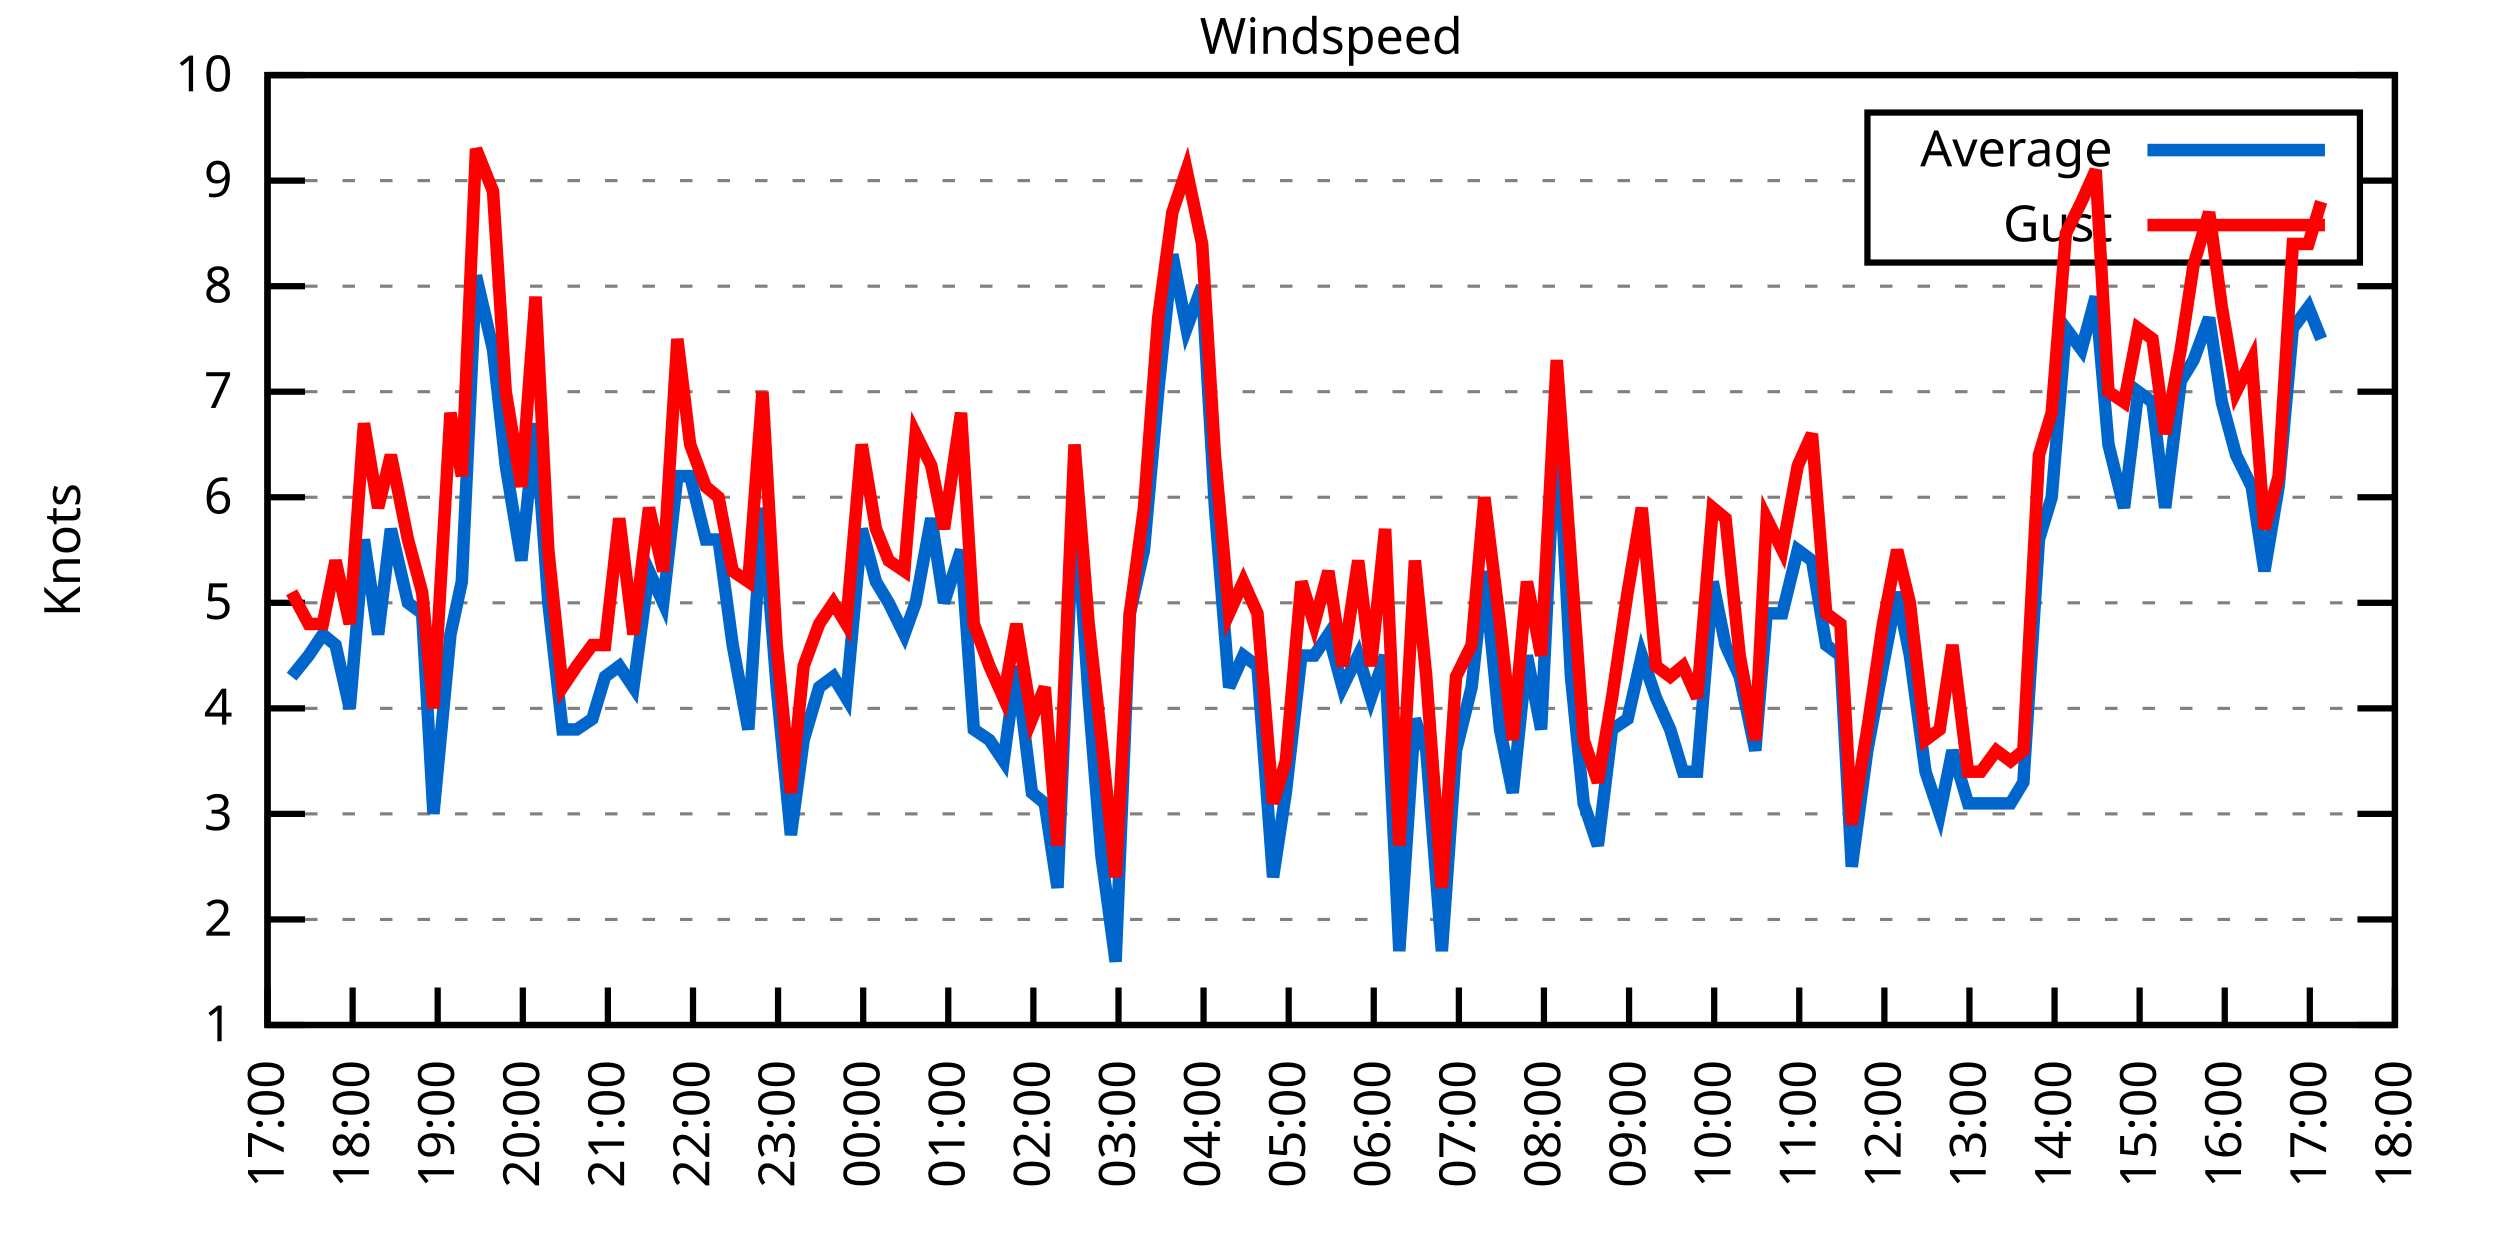
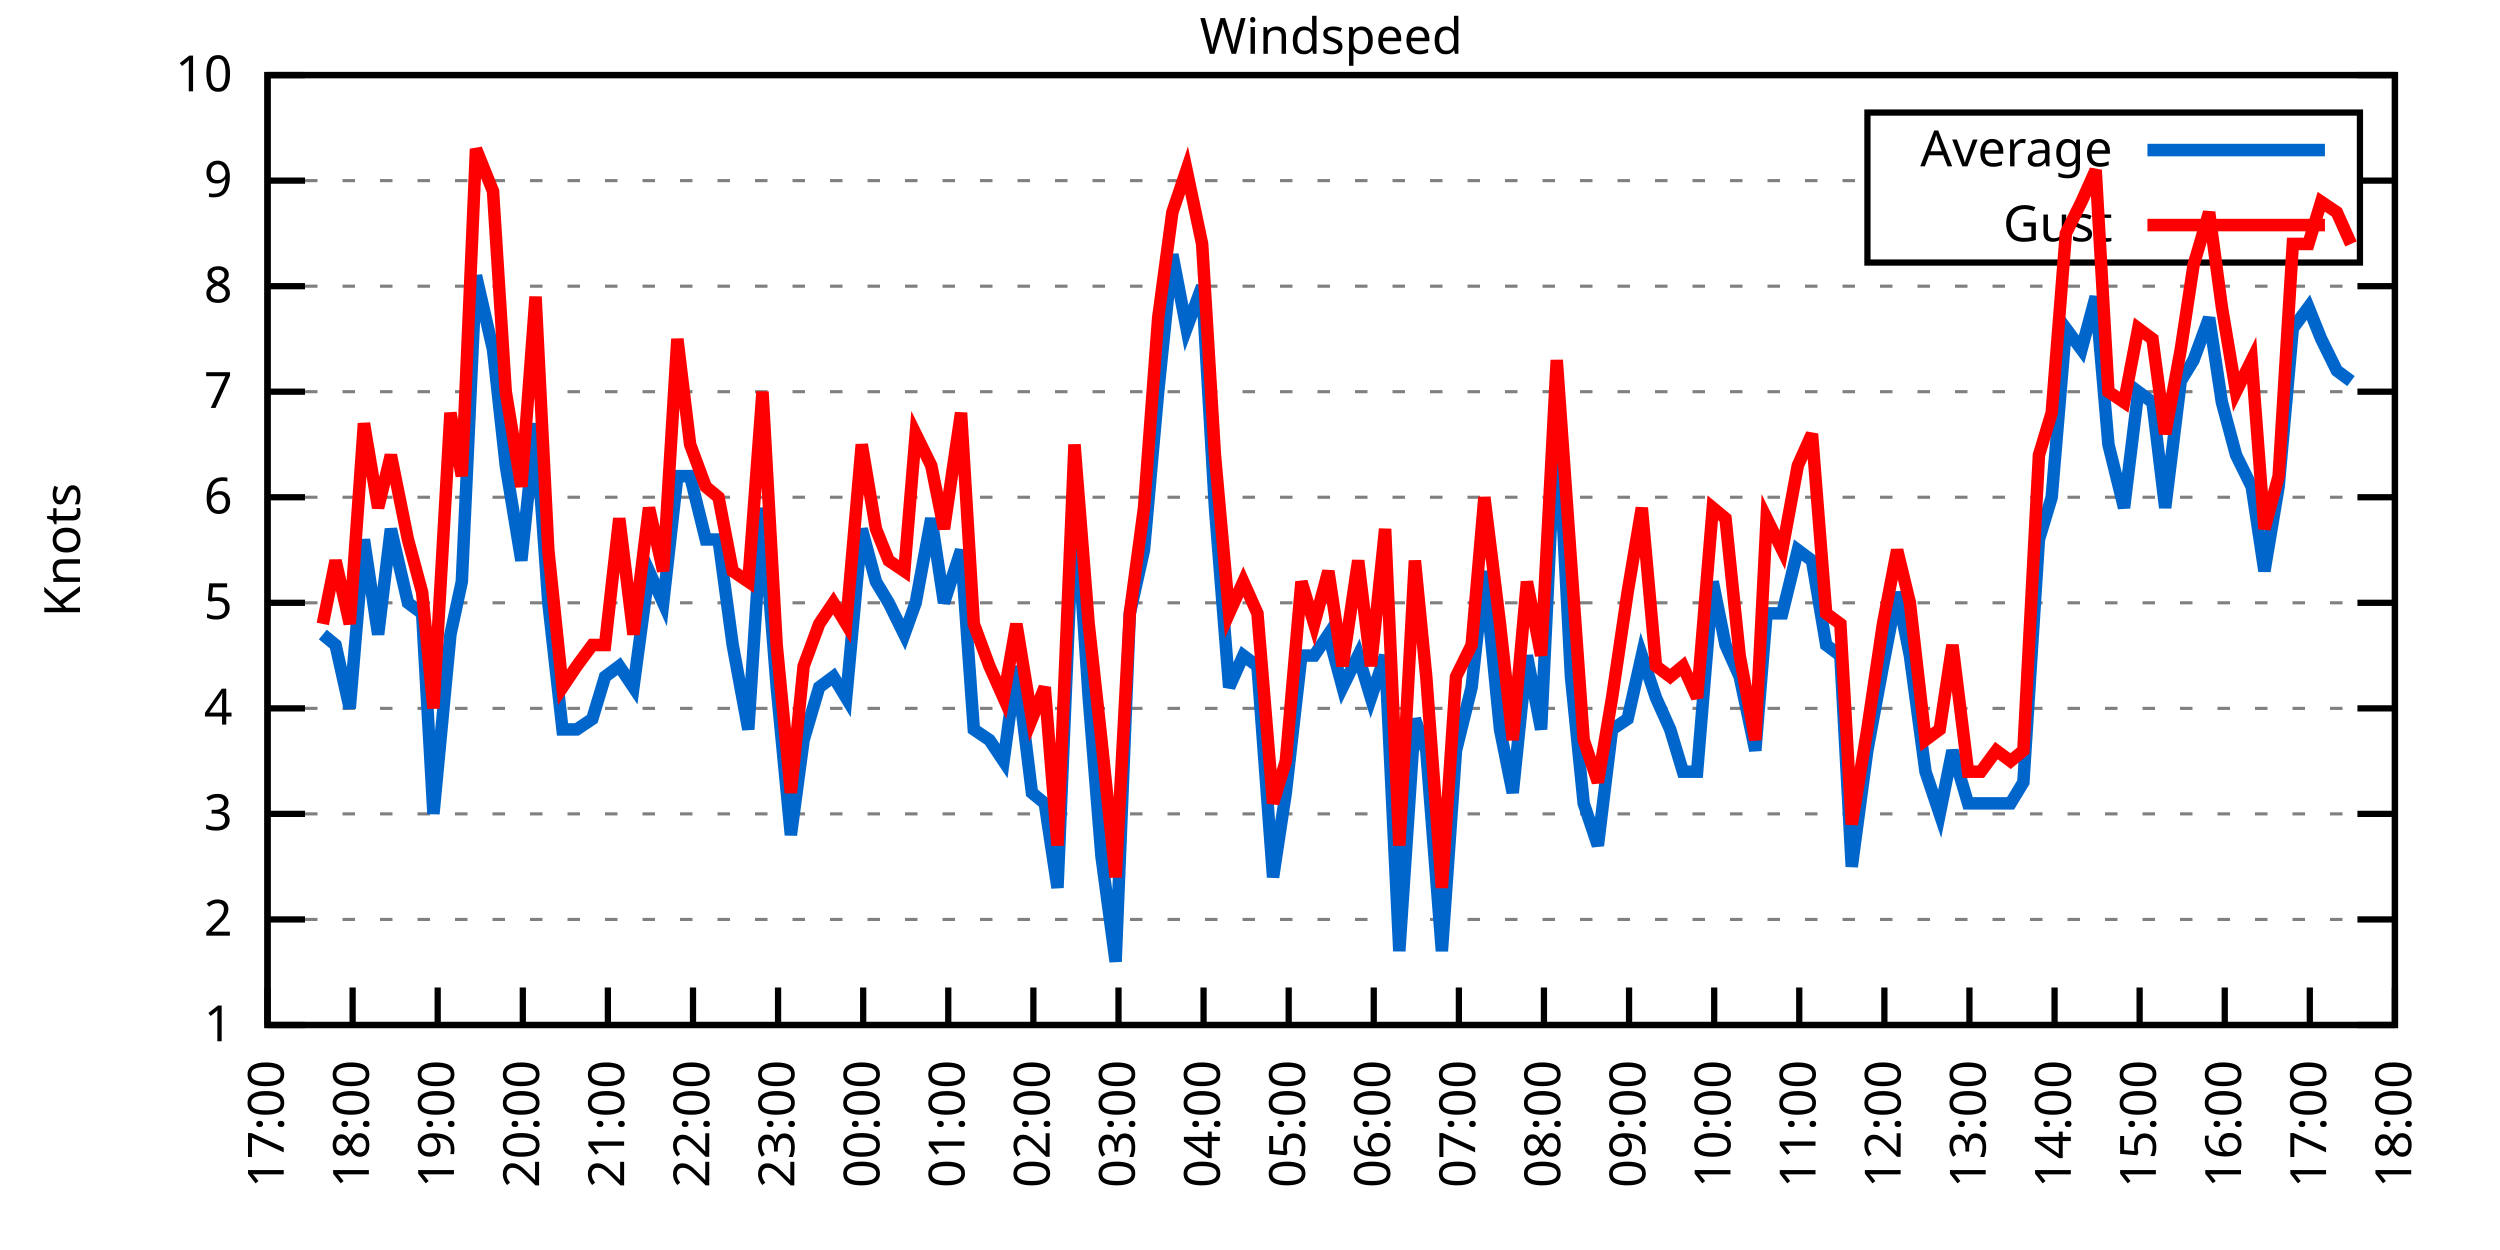
<svg xmlns="http://www.w3.org/2000/svg" xmlns:xlink="http://www.w3.org/1999/xlink" width="400" height="200" viewBox="0 0 400 200">
  <g id="gnuplot_canvas">
    <rect x="0" y="0" width="400" height="200" fill="none" />
    <defs>
      <circle id="gpDot" r="0.5" stroke-width="0.5" stroke="currentColor" />
      <path id="gpPt0" stroke-width="0.333" stroke="currentColor" d="M-1,0 h2 M0,-1 v2" />
      <path id="gpPt1" stroke-width="0.333" stroke="currentColor" d="M-1,-1 L1,1 M1,-1 L-1,1" />
      <path id="gpPt2" stroke-width="0.333" stroke="currentColor" d="M-1,0 L1,0 M0,-1 L0,1 M-1,-1 L1,1 M-1,1 L1,-1" />
      <rect id="gpPt3" stroke-width="0.333" stroke="currentColor" x="-1" y="-1" width="2" height="2" />
      <rect id="gpPt4" stroke-width="0.333" stroke="currentColor" fill="currentColor" x="-1" y="-1" width="2" height="2" />
      <circle id="gpPt5" stroke-width="0.333" stroke="currentColor" cx="0" cy="0" r="1" />
      <use xlink:href="#gpPt5" id="gpPt6" fill="currentColor" stroke="none" />
      <path id="gpPt7" stroke-width="0.333" stroke="currentColor" d="M0,-1.33 L-1.33,0.67 L1.33,0.67 z" />
      <use xlink:href="#gpPt7" id="gpPt8" fill="currentColor" stroke="none" />
      <use xlink:href="#gpPt7" id="gpPt9" stroke="currentColor" transform="rotate(180)" />
      <use xlink:href="#gpPt9" id="gpPt10" fill="currentColor" stroke="none" />
      <use xlink:href="#gpPt3" id="gpPt11" stroke="currentColor" transform="rotate(45)" />
      <use xlink:href="#gpPt11" id="gpPt12" fill="currentColor" stroke="none" />
      <path id="gpPt13" stroke-width="0.333" stroke="currentColor" d="M0,1.330 L1.265,0.411 L0.782,-1.067 L-0.782,-1.076 L-1.265,0.411 z" />
      <use xlink:href="#gpPt13" id="gpPt14" fill="currentColor" stroke="none" />
      <filter id="textbox" filterUnits="objectBoundingBox" x="0" y="0" height="1" width="1">
        <feFlood flood-color="white" flood-opacity="1" result="bgnd" />
        <feComposite in="SourceGraphic" in2="bgnd" operator="atop" />
      </filter>
      <filter id="greybox" filterUnits="objectBoundingBox" x="0" y="0" height="1" width="1">
        <feFlood flood-color="lightgrey" flood-opacity="1" result="grey" />
        <feComposite in="SourceGraphic" in2="grey" operator="atop" />
      </filter>
    </defs>
    <g fill="none" color="white" stroke="currentColor" stroke-width="1.00" stroke-linecap="butt" stroke-linejoin="miter">
</g>
    <g fill="none" color="black" stroke="currentColor" stroke-width="1.00" stroke-linecap="butt" stroke-linejoin="miter">
      <g stroke="none" shape-rendering="crispEdges">
        <polygon fill="rgb(255, 255, 255)" points="42.80,164.00 383.18,164.00 383.18,12.02 42.80,12.02 " />
      </g>
    </g>
    <g fill="none" color="black" stroke="currentColor" stroke-width="1.00" stroke-linecap="butt" stroke-linejoin="miter">
</g>
    <g fill="none" color="black" stroke="black" stroke-width="0.50" stroke-linecap="butt" stroke-linejoin="miter">
</g>
    <g fill="none" color="gray" stroke="currentColor" stroke-width="0.50" stroke-linecap="butt" stroke-linejoin="miter">
      <path stroke="gray" stroke-dasharray="2,4" class="gridline" d="M42.80,164.00 L383.19,164.00  " />
    </g>
    <g fill="none" color="gray" stroke="gray" stroke-width="1.00" stroke-linecap="butt" stroke-linejoin="miter">
</g>
    <g fill="none" color="black" stroke="currentColor" stroke-width="1.00" stroke-linecap="butt" stroke-linejoin="miter">
      <path stroke="black" d="M42.80,164.00 L48.80,164.00 M383.19,164.00 L377.19,164.00  " />
      <g transform="translate(37.20,166.60)" stroke="none" fill="black" font-family="Sans" font-size="8.00" text-anchor="end">
        <text>
          <tspan font-family="Sans"> 1</tspan>
        </text>
      </g>
    </g>
    <g fill="none" color="black" stroke="currentColor" stroke-width="1.00" stroke-linecap="butt" stroke-linejoin="miter">
</g>
    <g fill="none" color="black" stroke="black" stroke-width="0.50" stroke-linecap="butt" stroke-linejoin="miter">
</g>
    <g fill="none" color="gray" stroke="currentColor" stroke-width="0.50" stroke-linecap="butt" stroke-linejoin="miter">
      <path stroke="gray" stroke-dasharray="2,4" class="gridline" d="M42.80,147.11 L383.19,147.11  " />
    </g>
    <g fill="none" color="gray" stroke="gray" stroke-width="1.00" stroke-linecap="butt" stroke-linejoin="miter">
</g>
    <g fill="none" color="black" stroke="currentColor" stroke-width="1.00" stroke-linecap="butt" stroke-linejoin="miter">
      <path stroke="black" d="M42.80,147.11 L48.80,147.11 M383.19,147.11 L377.19,147.11  " />
      <g transform="translate(37.20,149.71)" stroke="none" fill="black" font-family="Sans" font-size="8.00" text-anchor="end">
        <text>
          <tspan font-family="Sans"> 2</tspan>
        </text>
      </g>
    </g>
    <g fill="none" color="black" stroke="currentColor" stroke-width="1.00" stroke-linecap="butt" stroke-linejoin="miter">
</g>
    <g fill="none" color="black" stroke="black" stroke-width="0.50" stroke-linecap="butt" stroke-linejoin="miter">
</g>
    <g fill="none" color="gray" stroke="currentColor" stroke-width="0.50" stroke-linecap="butt" stroke-linejoin="miter">
      <path stroke="gray" stroke-dasharray="2,4" class="gridline" d="M42.80,130.22 L383.19,130.22  " />
    </g>
    <g fill="none" color="gray" stroke="gray" stroke-width="1.00" stroke-linecap="butt" stroke-linejoin="miter">
</g>
    <g fill="none" color="black" stroke="currentColor" stroke-width="1.00" stroke-linecap="butt" stroke-linejoin="miter">
      <path stroke="black" d="M42.80,130.22 L48.80,130.22 M383.19,130.22 L377.19,130.22  " />
      <g transform="translate(37.20,132.82)" stroke="none" fill="black" font-family="Sans" font-size="8.00" text-anchor="end">
        <text>
          <tspan font-family="Sans"> 3</tspan>
        </text>
      </g>
    </g>
    <g fill="none" color="black" stroke="currentColor" stroke-width="1.00" stroke-linecap="butt" stroke-linejoin="miter">
</g>
    <g fill="none" color="black" stroke="black" stroke-width="0.50" stroke-linecap="butt" stroke-linejoin="miter">
</g>
    <g fill="none" color="gray" stroke="currentColor" stroke-width="0.50" stroke-linecap="butt" stroke-linejoin="miter">
      <path stroke="gray" stroke-dasharray="2,4" class="gridline" d="M42.80,113.34 L383.19,113.34  " />
    </g>
    <g fill="none" color="gray" stroke="gray" stroke-width="1.00" stroke-linecap="butt" stroke-linejoin="miter">
</g>
    <g fill="none" color="black" stroke="currentColor" stroke-width="1.00" stroke-linecap="butt" stroke-linejoin="miter">
      <path stroke="black" d="M42.80,113.34 L48.80,113.34 M383.19,113.34 L377.19,113.34  " />
      <g transform="translate(37.20,115.94)" stroke="none" fill="black" font-family="Sans" font-size="8.00" text-anchor="end">
        <text>
          <tspan font-family="Sans"> 4</tspan>
        </text>
      </g>
    </g>
    <g fill="none" color="black" stroke="currentColor" stroke-width="1.00" stroke-linecap="butt" stroke-linejoin="miter">
</g>
    <g fill="none" color="black" stroke="black" stroke-width="0.50" stroke-linecap="butt" stroke-linejoin="miter">
</g>
    <g fill="none" color="gray" stroke="currentColor" stroke-width="0.50" stroke-linecap="butt" stroke-linejoin="miter">
      <path stroke="gray" stroke-dasharray="2,4" class="gridline" d="M42.80,96.45 L383.19,96.45  " />
    </g>
    <g fill="none" color="gray" stroke="gray" stroke-width="1.00" stroke-linecap="butt" stroke-linejoin="miter">
</g>
    <g fill="none" color="black" stroke="currentColor" stroke-width="1.00" stroke-linecap="butt" stroke-linejoin="miter">
      <path stroke="black" d="M42.80,96.45 L48.80,96.45 M383.19,96.45 L377.19,96.45  " />
      <g transform="translate(37.20,99.05)" stroke="none" fill="black" font-family="Sans" font-size="8.00" text-anchor="end">
        <text>
          <tspan font-family="Sans"> 5</tspan>
        </text>
      </g>
    </g>
    <g fill="none" color="black" stroke="currentColor" stroke-width="1.00" stroke-linecap="butt" stroke-linejoin="miter">
</g>
    <g fill="none" color="black" stroke="black" stroke-width="0.50" stroke-linecap="butt" stroke-linejoin="miter">
</g>
    <g fill="none" color="gray" stroke="currentColor" stroke-width="0.50" stroke-linecap="butt" stroke-linejoin="miter">
      <path stroke="gray" stroke-dasharray="2,4" class="gridline" d="M42.80,79.56 L383.19,79.56  " />
    </g>
    <g fill="none" color="gray" stroke="gray" stroke-width="1.00" stroke-linecap="butt" stroke-linejoin="miter">
</g>
    <g fill="none" color="black" stroke="currentColor" stroke-width="1.00" stroke-linecap="butt" stroke-linejoin="miter">
      <path stroke="black" d="M42.80,79.56 L48.80,79.56 M383.19,79.56 L377.19,79.56  " />
      <g transform="translate(37.20,82.16)" stroke="none" fill="black" font-family="Sans" font-size="8.00" text-anchor="end">
        <text>
          <tspan font-family="Sans"> 6</tspan>
        </text>
      </g>
    </g>
    <g fill="none" color="black" stroke="currentColor" stroke-width="1.00" stroke-linecap="butt" stroke-linejoin="miter">
</g>
    <g fill="none" color="black" stroke="black" stroke-width="0.50" stroke-linecap="butt" stroke-linejoin="miter">
</g>
    <g fill="none" color="gray" stroke="currentColor" stroke-width="0.50" stroke-linecap="butt" stroke-linejoin="miter">
      <path stroke="gray" stroke-dasharray="2,4" class="gridline" d="M42.80,62.67 L383.19,62.67  " />
    </g>
    <g fill="none" color="gray" stroke="gray" stroke-width="1.00" stroke-linecap="butt" stroke-linejoin="miter">
</g>
    <g fill="none" color="black" stroke="currentColor" stroke-width="1.00" stroke-linecap="butt" stroke-linejoin="miter">
      <path stroke="black" d="M42.80,62.67 L48.80,62.67 M383.19,62.67 L377.19,62.67  " />
      <g transform="translate(37.20,65.27)" stroke="none" fill="black" font-family="Sans" font-size="8.00" text-anchor="end">
        <text>
          <tspan font-family="Sans"> 7</tspan>
        </text>
      </g>
    </g>
    <g fill="none" color="black" stroke="currentColor" stroke-width="1.00" stroke-linecap="butt" stroke-linejoin="miter">
</g>
    <g fill="none" color="black" stroke="black" stroke-width="0.50" stroke-linecap="butt" stroke-linejoin="miter">
</g>
    <g fill="none" color="gray" stroke="currentColor" stroke-width="0.50" stroke-linecap="butt" stroke-linejoin="miter">
      <path stroke="gray" stroke-dasharray="2,4" class="gridline" d="M42.80,45.79 L383.19,45.79  " />
    </g>
    <g fill="none" color="gray" stroke="gray" stroke-width="1.00" stroke-linecap="butt" stroke-linejoin="miter">
</g>
    <g fill="none" color="black" stroke="currentColor" stroke-width="1.00" stroke-linecap="butt" stroke-linejoin="miter">
      <path stroke="black" d="M42.80,45.79 L48.80,45.79 M383.19,45.79 L377.19,45.79  " />
      <g transform="translate(37.20,48.39)" stroke="none" fill="black" font-family="Sans" font-size="8.00" text-anchor="end">
        <text>
          <tspan font-family="Sans"> 8</tspan>
        </text>
      </g>
    </g>
    <g fill="none" color="black" stroke="currentColor" stroke-width="1.00" stroke-linecap="butt" stroke-linejoin="miter">
</g>
    <g fill="none" color="black" stroke="black" stroke-width="0.50" stroke-linecap="butt" stroke-linejoin="miter">
</g>
    <g fill="none" color="gray" stroke="currentColor" stroke-width="0.50" stroke-linecap="butt" stroke-linejoin="miter">
      <path stroke="gray" stroke-dasharray="2,4" class="gridline" d="M42.80,28.90 L298.79,28.90 M377.59,28.90 L383.19,28.90  " />
    </g>
    <g fill="none" color="gray" stroke="gray" stroke-width="1.00" stroke-linecap="butt" stroke-linejoin="miter">
</g>
    <g fill="none" color="black" stroke="currentColor" stroke-width="1.00" stroke-linecap="butt" stroke-linejoin="miter">
      <path stroke="black" d="M42.80,28.90 L48.80,28.90 M383.19,28.90 L377.19,28.90  " />
      <g transform="translate(37.20,31.50)" stroke="none" fill="black" font-family="Sans" font-size="8.00" text-anchor="end">
        <text>
          <tspan font-family="Sans"> 9</tspan>
        </text>
      </g>
    </g>
    <g fill="none" color="black" stroke="currentColor" stroke-width="1.00" stroke-linecap="butt" stroke-linejoin="miter">
</g>
    <g fill="none" color="black" stroke="black" stroke-width="0.50" stroke-linecap="butt" stroke-linejoin="miter">
</g>
    <g fill="none" color="gray" stroke="currentColor" stroke-width="0.50" stroke-linecap="butt" stroke-linejoin="miter">
      <path stroke="gray" stroke-dasharray="2,4" class="gridline" d="M42.80,12.01 L383.19,12.01  " />
    </g>
    <g fill="none" color="gray" stroke="gray" stroke-width="1.00" stroke-linecap="butt" stroke-linejoin="miter">
</g>
    <g fill="none" color="black" stroke="currentColor" stroke-width="1.00" stroke-linecap="butt" stroke-linejoin="miter">
      <path stroke="black" d="M42.80,12.01 L48.80,12.01 M383.19,12.01 L377.19,12.01  " />
      <g transform="translate(37.20,14.61)" stroke="none" fill="black" font-family="Sans" font-size="8.00" text-anchor="end">
        <text>
          <tspan font-family="Sans"> 10</tspan>
        </text>
      </g>
    </g>
    <g fill="none" color="black" stroke="currentColor" stroke-width="1.00" stroke-linecap="butt" stroke-linejoin="miter">
      <path stroke="black" d="M42.80,164.00 L42.80,158.00  " />
      <g transform="translate(45.40,169.60) rotate(270.00)" stroke="none" fill="black" font-family="Sans" font-size="8.00" text-anchor="end">
        <text>
          <tspan font-family="Sans">17:00</tspan>
        </text>
      </g>
    </g>
    <g fill="none" color="black" stroke="currentColor" stroke-width="1.00" stroke-linecap="butt" stroke-linejoin="miter">
      <path stroke="black" d="M56.42,164.00 L56.42,158.00  " />
      <g transform="translate(59.02,169.60) rotate(270.00)" stroke="none" fill="black" font-family="Sans" font-size="8.00" text-anchor="end">
        <text>
          <tspan font-family="Sans">18:00</tspan>
        </text>
      </g>
    </g>
    <g fill="none" color="black" stroke="currentColor" stroke-width="1.00" stroke-linecap="butt" stroke-linejoin="miter">
      <path stroke="black" d="M70.03,164.00 L70.03,158.00  " />
      <g transform="translate(72.63,169.60) rotate(270.00)" stroke="none" fill="black" font-family="Sans" font-size="8.00" text-anchor="end">
        <text>
          <tspan font-family="Sans">19:00</tspan>
        </text>
      </g>
    </g>
    <g fill="none" color="black" stroke="currentColor" stroke-width="1.00" stroke-linecap="butt" stroke-linejoin="miter">
      <path stroke="black" d="M83.65,164.00 L83.65,158.00  " />
      <g transform="translate(86.25,169.60) rotate(270.00)" stroke="none" fill="black" font-family="Sans" font-size="8.00" text-anchor="end">
        <text>
          <tspan font-family="Sans">20:00</tspan>
        </text>
      </g>
    </g>
    <g fill="none" color="black" stroke="currentColor" stroke-width="1.00" stroke-linecap="butt" stroke-linejoin="miter">
      <path stroke="black" d="M97.26,164.00 L97.26,158.00  " />
      <g transform="translate(99.86,169.60) rotate(270.00)" stroke="none" fill="black" font-family="Sans" font-size="8.00" text-anchor="end">
        <text>
          <tspan font-family="Sans">21:00</tspan>
        </text>
      </g>
    </g>
    <g fill="none" color="black" stroke="currentColor" stroke-width="1.00" stroke-linecap="butt" stroke-linejoin="miter">
      <path stroke="black" d="M110.88,164.00 L110.88,158.00  " />
      <g transform="translate(113.48,169.60) rotate(270.00)" stroke="none" fill="black" font-family="Sans" font-size="8.00" text-anchor="end">
        <text>
          <tspan font-family="Sans">22:00</tspan>
        </text>
      </g>
    </g>
    <g fill="none" color="black" stroke="currentColor" stroke-width="1.00" stroke-linecap="butt" stroke-linejoin="miter">
      <path stroke="black" d="M124.49,164.00 L124.49,158.00  " />
      <g transform="translate(127.09,169.60) rotate(270.00)" stroke="none" fill="black" font-family="Sans" font-size="8.00" text-anchor="end">
        <text>
          <tspan font-family="Sans">23:00</tspan>
        </text>
      </g>
    </g>
    <g fill="none" color="black" stroke="currentColor" stroke-width="1.00" stroke-linecap="butt" stroke-linejoin="miter">
      <path stroke="black" d="M138.11,164.00 L138.11,158.00  " />
      <g transform="translate(140.71,169.60) rotate(270.00)" stroke="none" fill="black" font-family="Sans" font-size="8.00" text-anchor="end">
        <text>
          <tspan font-family="Sans">00:00</tspan>
        </text>
      </g>
    </g>
    <g fill="none" color="black" stroke="currentColor" stroke-width="1.00" stroke-linecap="butt" stroke-linejoin="miter">
      <path stroke="black" d="M151.72,164.00 L151.72,158.00  " />
      <g transform="translate(154.32,169.60) rotate(270.00)" stroke="none" fill="black" font-family="Sans" font-size="8.00" text-anchor="end">
        <text>
          <tspan font-family="Sans">01:00</tspan>
        </text>
      </g>
    </g>
    <g fill="none" color="black" stroke="currentColor" stroke-width="1.00" stroke-linecap="butt" stroke-linejoin="miter">
      <path stroke="black" d="M165.34,164.00 L165.34,158.00  " />
      <g transform="translate(167.94,169.60) rotate(270.00)" stroke="none" fill="black" font-family="Sans" font-size="8.00" text-anchor="end">
        <text>
          <tspan font-family="Sans">02:00</tspan>
        </text>
      </g>
    </g>
    <g fill="none" color="black" stroke="currentColor" stroke-width="1.00" stroke-linecap="butt" stroke-linejoin="miter">
      <path stroke="black" d="M178.96,164.00 L178.96,158.00  " />
      <g transform="translate(181.56,169.60) rotate(270.00)" stroke="none" fill="black" font-family="Sans" font-size="8.00" text-anchor="end">
        <text>
          <tspan font-family="Sans">03:00</tspan>
        </text>
      </g>
    </g>
    <g fill="none" color="black" stroke="currentColor" stroke-width="1.00" stroke-linecap="butt" stroke-linejoin="miter">
      <path stroke="black" d="M192.57,164.00 L192.57,158.00  " />
      <g transform="translate(195.17,169.60) rotate(270.00)" stroke="none" fill="black" font-family="Sans" font-size="8.00" text-anchor="end">
        <text>
          <tspan font-family="Sans">04:00</tspan>
        </text>
      </g>
    </g>
    <g fill="none" color="black" stroke="currentColor" stroke-width="1.00" stroke-linecap="butt" stroke-linejoin="miter">
      <path stroke="black" d="M206.19,164.00 L206.19,158.00  " />
      <g transform="translate(208.79,169.60) rotate(270.00)" stroke="none" fill="black" font-family="Sans" font-size="8.00" text-anchor="end">
        <text>
          <tspan font-family="Sans">05:00</tspan>
        </text>
      </g>
    </g>
    <g fill="none" color="black" stroke="currentColor" stroke-width="1.00" stroke-linecap="butt" stroke-linejoin="miter">
      <path stroke="black" d="M219.80,164.00 L219.80,158.00  " />
      <g transform="translate(222.40,169.60) rotate(270.00)" stroke="none" fill="black" font-family="Sans" font-size="8.00" text-anchor="end">
        <text>
          <tspan font-family="Sans">06:00</tspan>
        </text>
      </g>
    </g>
    <g fill="none" color="black" stroke="currentColor" stroke-width="1.00" stroke-linecap="butt" stroke-linejoin="miter">
      <path stroke="black" d="M233.42,164.00 L233.42,158.00  " />
      <g transform="translate(236.02,169.60) rotate(270.00)" stroke="none" fill="black" font-family="Sans" font-size="8.00" text-anchor="end">
        <text>
          <tspan font-family="Sans">07:00</tspan>
        </text>
      </g>
    </g>
    <g fill="none" color="black" stroke="currentColor" stroke-width="1.00" stroke-linecap="butt" stroke-linejoin="miter">
      <path stroke="black" d="M247.03,164.00 L247.03,158.00  " />
      <g transform="translate(249.63,169.60) rotate(270.00)" stroke="none" fill="black" font-family="Sans" font-size="8.00" text-anchor="end">
        <text>
          <tspan font-family="Sans">08:00</tspan>
        </text>
      </g>
    </g>
    <g fill="none" color="black" stroke="currentColor" stroke-width="1.00" stroke-linecap="butt" stroke-linejoin="miter">
      <path stroke="black" d="M260.65,164.00 L260.65,158.00  " />
      <g transform="translate(263.25,169.60) rotate(270.00)" stroke="none" fill="black" font-family="Sans" font-size="8.00" text-anchor="end">
        <text>
          <tspan font-family="Sans">09:00</tspan>
        </text>
      </g>
    </g>
    <g fill="none" color="black" stroke="currentColor" stroke-width="1.00" stroke-linecap="butt" stroke-linejoin="miter">
      <path stroke="black" d="M274.27,164.00 L274.27,158.00  " />
      <g transform="translate(276.87,169.60) rotate(270.00)" stroke="none" fill="black" font-family="Sans" font-size="8.00" text-anchor="end">
        <text>
          <tspan font-family="Sans">10:00</tspan>
        </text>
      </g>
    </g>
    <g fill="none" color="black" stroke="currentColor" stroke-width="1.00" stroke-linecap="butt" stroke-linejoin="miter">
      <path stroke="black" d="M287.88,164.00 L287.88,158.00  " />
      <g transform="translate(290.48,169.60) rotate(270.00)" stroke="none" fill="black" font-family="Sans" font-size="8.00" text-anchor="end">
        <text>
          <tspan font-family="Sans">11:00</tspan>
        </text>
      </g>
    </g>
    <g fill="none" color="black" stroke="currentColor" stroke-width="1.00" stroke-linecap="butt" stroke-linejoin="miter">
      <path stroke="black" d="M301.50,164.00 L301.50,158.00  " />
      <g transform="translate(304.10,169.60) rotate(270.00)" stroke="none" fill="black" font-family="Sans" font-size="8.00" text-anchor="end">
        <text>
          <tspan font-family="Sans">12:00</tspan>
        </text>
      </g>
    </g>
    <g fill="none" color="black" stroke="currentColor" stroke-width="1.00" stroke-linecap="butt" stroke-linejoin="miter">
      <path stroke="black" d="M315.11,164.00 L315.11,158.00  " />
      <g transform="translate(317.71,169.60) rotate(270.00)" stroke="none" fill="black" font-family="Sans" font-size="8.00" text-anchor="end">
        <text>
          <tspan font-family="Sans">13:00</tspan>
        </text>
      </g>
    </g>
    <g fill="none" color="black" stroke="currentColor" stroke-width="1.00" stroke-linecap="butt" stroke-linejoin="miter">
      <path stroke="black" d="M328.73,164.00 L328.73,158.00  " />
      <g transform="translate(331.33,169.60) rotate(270.00)" stroke="none" fill="black" font-family="Sans" font-size="8.00" text-anchor="end">
        <text>
          <tspan font-family="Sans">14:00</tspan>
        </text>
      </g>
    </g>
    <g fill="none" color="black" stroke="currentColor" stroke-width="1.00" stroke-linecap="butt" stroke-linejoin="miter">
      <path stroke="black" d="M342.34,164.00 L342.34,158.00  " />
      <g transform="translate(344.94,169.60) rotate(270.00)" stroke="none" fill="black" font-family="Sans" font-size="8.00" text-anchor="end">
        <text>
          <tspan font-family="Sans">15:00</tspan>
        </text>
      </g>
    </g>
    <g fill="none" color="black" stroke="currentColor" stroke-width="1.00" stroke-linecap="butt" stroke-linejoin="miter">
      <path stroke="black" d="M355.96,164.00 L355.96,158.00  " />
      <g transform="translate(358.56,169.60) rotate(270.00)" stroke="none" fill="black" font-family="Sans" font-size="8.00" text-anchor="end">
        <text>
          <tspan font-family="Sans">16:00</tspan>
        </text>
      </g>
    </g>
    <g fill="none" color="black" stroke="currentColor" stroke-width="1.00" stroke-linecap="butt" stroke-linejoin="miter">
      <path stroke="black" d="M369.57,164.00 L369.57,158.00  " />
      <g transform="translate(372.17,169.60) rotate(270.00)" stroke="none" fill="black" font-family="Sans" font-size="8.00" text-anchor="end">
        <text>
          <tspan font-family="Sans">17:00</tspan>
        </text>
      </g>
    </g>
    <g fill="none" color="black" stroke="currentColor" stroke-width="1.00" stroke-linecap="butt" stroke-linejoin="miter">
      <path stroke="black" d="M383.19,164.00 L383.19,158.00  " />
      <g transform="translate(385.79,169.60) rotate(270.00)" stroke="none" fill="black" font-family="Sans" font-size="8.00" text-anchor="end">
        <text>
          <tspan font-family="Sans">18:00</tspan>
        </text>
      </g>
    </g>
    <g fill="none" color="black" stroke="currentColor" stroke-width="1.00" stroke-linecap="butt" stroke-linejoin="miter">
</g>
    <g fill="none" color="black" stroke="currentColor" stroke-width="1.00" stroke-linecap="butt" stroke-linejoin="miter">
      <path stroke="black" d="M42.80,12.01 L42.80,164.00 L383.19,164.00 L383.19,12.01 L42.80,12.01 Z  " />
    </g>
    <g fill="none" color="black" stroke="currentColor" stroke-width="1.00" stroke-linecap="butt" stroke-linejoin="miter">
</g>
    <g fill="none" color="black" stroke="currentColor" stroke-width="1.00" stroke-linecap="butt" stroke-linejoin="miter">
      <path stroke="black" d="M298.79,42.01 L298.79,18.01 L377.59,18.01 L377.59,42.01 L298.79,42.01 Z  " />
    </g>
    <g id="Windspeed_plot_1">
      <g fill="none" color="white" stroke="black" stroke-width="2.00" stroke-linecap="butt" stroke-linejoin="miter">
</g>
      <g fill="none" color="black" stroke="currentColor" stroke-width="2.00" stroke-linecap="butt" stroke-linejoin="miter">
        <g transform="translate(337.99,26.61)" stroke="none" fill="black" font-family="Sans" font-size="8.00" text-anchor="end">
          <text>
            <tspan font-family="Sans">Average</tspan>
          </text>
        </g>
      </g>
      <g fill="none" color="black" stroke="currentColor" stroke-width="2.00" stroke-linecap="butt" stroke-linejoin="miter">
-         <path stroke="rgb(  0, 102, 204)" d="M343.59,24.01 L371.99,24.01 M46.66,108.27 L49.38,104.89 L51.65,101.52 L53.69,103.20 L55.96,113.34 L58.23,86.32   L60.50,101.52 L62.54,84.63 L65.27,96.45 L67.54,98.14 L69.35,130.22 L72.07,101.52 L73.89,93.07 L76.16,44.10   L78.88,55.92 L80.92,74.49 L83.42,89.69 L85.69,67.74 L87.73,96.45 L90.00,116.71 L92.27,116.71 L94.77,115.03   L96.81,108.27 L99.08,106.58 L101.35,109.96 L103.84,91.38 L106.11,96.45 L108.38,76.18 L110.42,76.18 L112.92,86.32   L114.96,86.32 L117.23,103.20 L119.73,116.71 L122.00,81.25 L124.27,109.96 L126.54,133.60 L128.58,118.40 L131.07,109.96   L133.34,108.27 L135.39,111.65 L137.88,84.63 L140.15,93.07 L142.19,96.45 L144.69,101.52 L146.51,96.45 L149.00,82.94   L151.04,96.45 L153.77,88.00 L155.81,116.71 L158.31,118.40 L160.57,121.78 L162.62,106.58 L165.11,126.85 L167.16,128.54   L169.20,142.05 L171.92,77.87 L174.19,111.65 L176.23,136.98 L178.50,153.87 L180.77,98.14 L183.04,88.00 L185.31,62.67   L187.58,40.72 L189.85,52.54 L192.34,45.79 L194.39,81.25 L196.66,109.96 L198.93,104.89 L201.19,106.58 L203.69,140.36   L205.73,126.85 L208.23,104.89 L210.27,104.89 L212.54,101.52 L214.81,109.96 L217.31,104.89 L219.35,111.65 L221.62,104.89   L223.89,152.18 L226.38,115.03 L228.20,120.09 L230.70,152.18 L232.96,120.09 L235.46,109.96 L237.50,91.38 L240.00,116.71   L242.04,126.85 L244.31,104.89 L246.58,116.71 L249.08,64.36 L251.35,108.27 L253.39,128.54 L255.66,135.29 L257.93,116.71   L260.42,115.03 L262.69,104.89 L264.96,111.65 L267.23,116.71 L269.27,123.47 L271.54,123.47 L274.04,93.07 L276.08,103.20   L278.35,108.27 L280.85,120.09 L282.66,98.14 L285.16,98.14 L287.65,88.00 L289.92,89.69 L292.19,103.20 L294.46,104.89   L296.28,138.67 L298.77,120.09 L301.27,106.58 L303.54,94.76 L305.58,104.89 L308.08,123.47 L310.35,130.22 L312.39,120.09   L314.89,128.54 L316.93,128.54 L319.42,128.54 L321.69,128.54 L323.74,125.16 L326.23,86.32 L328.27,79.56 L330.54,52.54   L333.04,55.92 L335.31,47.47 L337.35,71.12 L339.85,81.25 L342.12,62.67 L344.39,64.36 L346.43,81.25 L348.92,60.98   L350.97,57.61 L353.46,50.85 L355.50,64.36 L357.77,72.81 L360.27,77.87 L362.31,91.38 L364.58,77.87 L366.85,52.54   L369.35,49.16 L371.39,54.23  " />
+         <path stroke="rgb(  0, 102, 204)" d="M343.59,24.01 L371.99,24.01 M51.65,101.52 L53.69,103.20 L55.96,113.34 L58.23,86.32 L60.50,101.52 L62.54,84.63   L65.27,96.45 L67.54,98.14 L69.35,130.22 L72.07,101.52 L73.89,93.07 L76.16,44.10 L78.88,55.92 L80.92,74.49   L83.42,89.69 L85.69,67.74 L87.73,96.45 L90.00,116.71 L92.27,116.71 L94.77,115.03 L96.81,108.27 L99.08,106.58   L101.35,109.96 L103.84,91.38 L106.11,96.45 L108.38,76.18 L110.42,76.18 L112.92,86.32 L114.96,86.32 L117.23,103.20   L119.73,116.71 L122.00,81.25 L124.27,109.96 L126.54,133.60 L128.58,118.40 L131.07,109.96 L133.34,108.27 L135.39,111.65   L137.88,84.63 L140.15,93.07 L142.19,96.45 L144.69,101.52 L146.51,96.45 L149.00,82.94 L151.04,96.45 L153.77,88.00   L155.81,116.71 L158.31,118.40 L160.57,121.78 L162.62,106.58 L165.11,126.85 L167.16,128.54 L169.20,142.05 L171.92,77.87   L174.19,111.65 L176.23,136.98 L178.50,153.87 L180.77,98.14 L183.04,88.00 L185.31,62.67 L187.58,40.72 L189.85,52.54   L192.34,45.79 L194.39,81.25 L196.66,109.96 L198.93,104.89 L201.19,106.58 L203.69,140.36 L205.73,126.85 L208.23,104.89   L210.27,104.89 L212.54,101.52 L214.81,109.96 L217.31,104.89 L219.35,111.65 L221.62,104.89 L223.89,152.18 L226.38,115.03   L228.20,120.09 L230.70,152.18 L232.96,120.09 L235.46,109.96 L237.50,91.38 L240.00,116.71 L242.04,126.85 L244.31,104.89   L246.58,116.71 L249.08,64.36 L251.35,108.27 L253.39,128.54 L255.66,135.29 L257.93,116.71 L260.42,115.03 L262.69,104.89   L264.96,111.65 L267.23,116.71 L269.27,123.47 L271.54,123.47 L274.04,93.07 L276.08,103.20 L278.35,108.27 L280.85,120.09   L282.66,98.14 L285.16,98.14 L287.65,88.00 L289.92,89.69 L292.19,103.20 L294.46,104.89 L296.28,138.67 L298.77,120.09   L301.27,106.58 L303.54,94.76 L305.58,104.89 L308.08,123.47 L310.35,130.22 L312.39,120.09 L314.89,128.54 L316.93,128.54   L319.42,128.54 L321.69,128.54 L323.74,125.16 L326.23,86.32 L328.27,79.56 L330.54,52.54 L333.04,55.92 L335.31,47.47   L337.35,71.12 L339.85,81.25 L342.12,62.67 L344.39,64.36 L346.43,81.25 L348.92,60.98 L350.97,57.61 L353.46,50.85   L355.50,64.36 L357.77,72.81 L360.27,77.87 L362.31,91.38 L364.58,77.87 L366.85,52.54 L369.35,49.16 L371.39,54.23   L373.89,59.30 L376.16,60.98  " />
      </g>
    </g>
    <g id="Windspeed_plot_2">
      <g fill="none" color="black" stroke="currentColor" stroke-width="2.00" stroke-linecap="butt" stroke-linejoin="miter">
        <g transform="translate(337.99,38.61)" stroke="none" fill="black" font-family="Sans" font-size="8.00" text-anchor="end">
          <text>
            <tspan font-family="Sans">Gust</tspan>
          </text>
        </g>
      </g>
      <g fill="none" color="black" stroke="currentColor" stroke-width="2.00" stroke-linecap="butt" stroke-linejoin="miter">
-         <path stroke="rgb(255,   0,   0)" d="M343.59,36.01 L371.99,36.01 M46.66,94.76 L49.38,99.83 L51.65,99.83 L53.69,89.69 L55.96,99.83 L58.23,67.74   L60.50,81.25 L62.54,72.81 L65.27,86.32 L67.54,94.76 L69.35,113.34 L72.07,66.05 L73.89,76.18 L76.16,23.83   L78.88,30.59 L80.92,62.67 L83.42,77.87 L85.69,47.47 L87.73,88.00 L90.00,109.96 L92.27,106.58 L94.77,103.20   L96.81,103.20 L99.08,82.94 L101.35,101.52 L103.84,81.25 L106.11,91.38 L108.38,54.23 L110.42,71.12 L112.92,77.87   L114.96,79.56 L117.23,91.38 L119.73,93.07 L122.00,62.67 L124.27,103.20 L126.54,126.85 L128.58,106.58 L131.07,99.83   L133.34,96.45 L135.39,99.83 L137.88,71.12 L140.15,84.63 L142.19,89.69 L144.69,91.38 L146.51,69.43 L149.00,74.49   L151.04,84.63 L153.77,66.05 L155.81,99.83 L158.31,106.58 L160.57,111.65 L162.62,99.83 L165.11,115.03 L167.16,109.96   L169.20,135.29 L171.92,71.12 L174.19,99.83 L176.23,118.40 L178.50,140.36 L180.77,98.14 L183.04,81.25 L185.31,50.85   L187.58,33.96 L189.85,27.21 L192.34,39.03 L194.39,72.81 L196.66,98.14 L198.93,93.07 L201.19,98.14 L203.69,128.54   L205.73,121.78 L208.23,93.07 L210.27,99.83 L212.54,91.38 L214.81,106.58 L217.31,89.69 L219.35,106.58 L221.62,84.63   L223.89,135.29 L226.38,89.69 L228.20,108.27 L230.70,142.05 L232.96,108.27 L235.46,103.20 L237.50,79.56 L240.00,99.83   L242.04,118.40 L244.31,93.07 L246.58,104.89 L249.08,57.61 L251.35,89.69 L253.39,118.40 L255.66,125.16 L257.93,111.65   L260.42,94.76 L262.69,81.25 L264.96,106.58 L267.23,108.27 L269.27,106.58 L271.54,111.65 L274.04,81.25 L276.08,82.94   L278.35,104.89 L280.85,118.40 L282.66,82.94 L285.16,88.00 L287.65,74.49 L289.92,69.43 L292.19,98.14 L294.46,99.83   L296.28,131.91 L298.77,116.71 L301.27,99.83 L303.54,88.00 L305.58,96.45 L308.08,118.40 L310.35,116.71 L312.39,103.20   L314.89,123.47 L316.93,123.47 L319.42,120.09 L321.69,121.78 L323.74,120.09 L326.23,72.81 L328.27,66.05 L330.54,37.34   L333.04,32.28 L335.31,27.21 L337.35,62.67 L339.85,64.36 L342.12,52.54 L344.39,54.23 L346.43,69.43 L348.92,55.92   L350.97,42.41 L353.46,33.96 L355.50,49.16 L357.77,62.67 L360.27,57.61 L362.31,84.63 L364.58,76.18 L366.85,39.03   L369.35,39.03 L371.39,32.28  " />
+         <path stroke="rgb(255,   0,   0)" d="M343.59,36.01 L371.99,36.01 M51.65,99.83 L53.69,89.69 L55.96,99.83 L58.23,67.74 L60.50,81.25 L62.54,72.81   L65.27,86.32 L67.54,94.76 L69.35,113.34 L72.07,66.05 L73.89,76.18 L76.16,23.83 L78.88,30.59 L80.92,62.67   L83.42,77.87 L85.69,47.47 L87.73,88.00 L90.00,109.96 L92.27,106.58 L94.77,103.20 L96.81,103.20 L99.08,82.94   L101.35,101.52 L103.84,81.25 L106.11,91.38 L108.38,54.23 L110.42,71.12 L112.92,77.87 L114.96,79.56 L117.23,91.38   L119.73,93.07 L122.00,62.67 L124.27,103.20 L126.54,126.85 L128.58,106.58 L131.07,99.83 L133.34,96.45 L135.39,99.83   L137.88,71.12 L140.15,84.63 L142.19,89.69 L144.69,91.38 L146.51,69.43 L149.00,74.49 L151.04,84.63 L153.77,66.05   L155.81,99.83 L158.31,106.58 L160.57,111.65 L162.62,99.83 L165.11,115.03 L167.16,109.96 L169.20,135.29 L171.92,71.12   L174.19,99.83 L176.23,118.40 L178.50,140.36 L180.77,98.14 L183.04,81.25 L185.31,50.85 L187.58,33.96 L189.85,27.21   L192.34,39.03 L194.39,72.81 L196.66,98.14 L198.93,93.07 L201.19,98.14 L203.69,128.54 L205.73,121.78 L208.23,93.07   L210.27,99.83 L212.54,91.38 L214.81,106.58 L217.31,89.69 L219.35,106.58 L221.62,84.63 L223.89,135.29 L226.38,89.69   L228.20,108.27 L230.70,142.05 L232.96,108.27 L235.46,103.20 L237.50,79.56 L240.00,99.83 L242.04,118.40 L244.31,93.07   L246.58,104.89 L249.08,57.61 L251.35,89.69 L253.39,118.40 L255.66,125.16 L257.93,111.65 L260.42,94.76 L262.69,81.25   L264.96,106.58 L267.23,108.27 L269.27,106.58 L271.54,111.65 L274.04,81.25 L276.08,82.94 L278.35,104.89 L280.85,118.40   L282.66,82.94 L285.16,88.00 L287.65,74.49 L289.92,69.43 L292.19,98.14 L294.46,99.83 L296.28,131.91 L298.77,116.71   L301.27,99.83 L303.54,88.00 L305.58,96.45 L308.08,118.40 L310.35,116.71 L312.39,103.20 L314.89,123.47 L316.93,123.47   L319.42,120.09 L321.69,121.78 L323.74,120.09 L326.23,72.81 L328.27,66.05 L330.54,37.34 L333.04,32.28 L335.31,27.21   L337.35,62.67 L339.85,64.36 L342.12,52.54 L344.39,54.23 L346.43,69.43 L348.92,55.92 L350.97,42.41 L353.46,33.96   L355.50,49.16 L357.77,62.67 L360.27,57.61 L362.31,84.63 L364.58,76.18 L366.85,39.03 L369.35,39.03 L371.39,32.28   L373.89,33.96 L376.16,39.03  " />
      </g>
    </g>
    <g fill="none" color="black" stroke="currentColor" stroke-width="2.00" stroke-linecap="butt" stroke-linejoin="miter">
</g>
    <g fill="none" color="black" stroke="black" stroke-width="1.00" stroke-linecap="butt" stroke-linejoin="miter">
</g>
    <g fill="none" color="black" stroke="currentColor" stroke-width="1.00" stroke-linecap="butt" stroke-linejoin="miter">
      <path stroke="black" d="M42.80,12.01 L42.80,164.00 L383.19,164.00 L383.19,12.01 L42.80,12.01 Z  " />
      <g transform="translate(12.80,88.01) rotate(270.00)" stroke="none" fill="black" font-family="Sans" font-size="8.00" text-anchor="middle">
        <text>
          <tspan font-family="Sans">Knots</tspan>
        </text>
      </g>
    </g>
    <g fill="none" color="black" stroke="currentColor" stroke-width="1.00" stroke-linecap="butt" stroke-linejoin="miter">
</g>
    <g fill="none" color="black" stroke="currentColor" stroke-width="1.00" stroke-linecap="butt" stroke-linejoin="miter">
      <g transform="translate(212.99,8.61)" stroke="none" fill="black" font-family="Sans" font-size="8.00" text-anchor="middle">
        <text>
          <tspan font-family="Sans">Windspeed</tspan>
        </text>
      </g>
    </g>
    <g fill="none" color="black" stroke="currentColor" stroke-width="1.00" stroke-linecap="butt" stroke-linejoin="miter">
</g>
  </g>
</svg>
